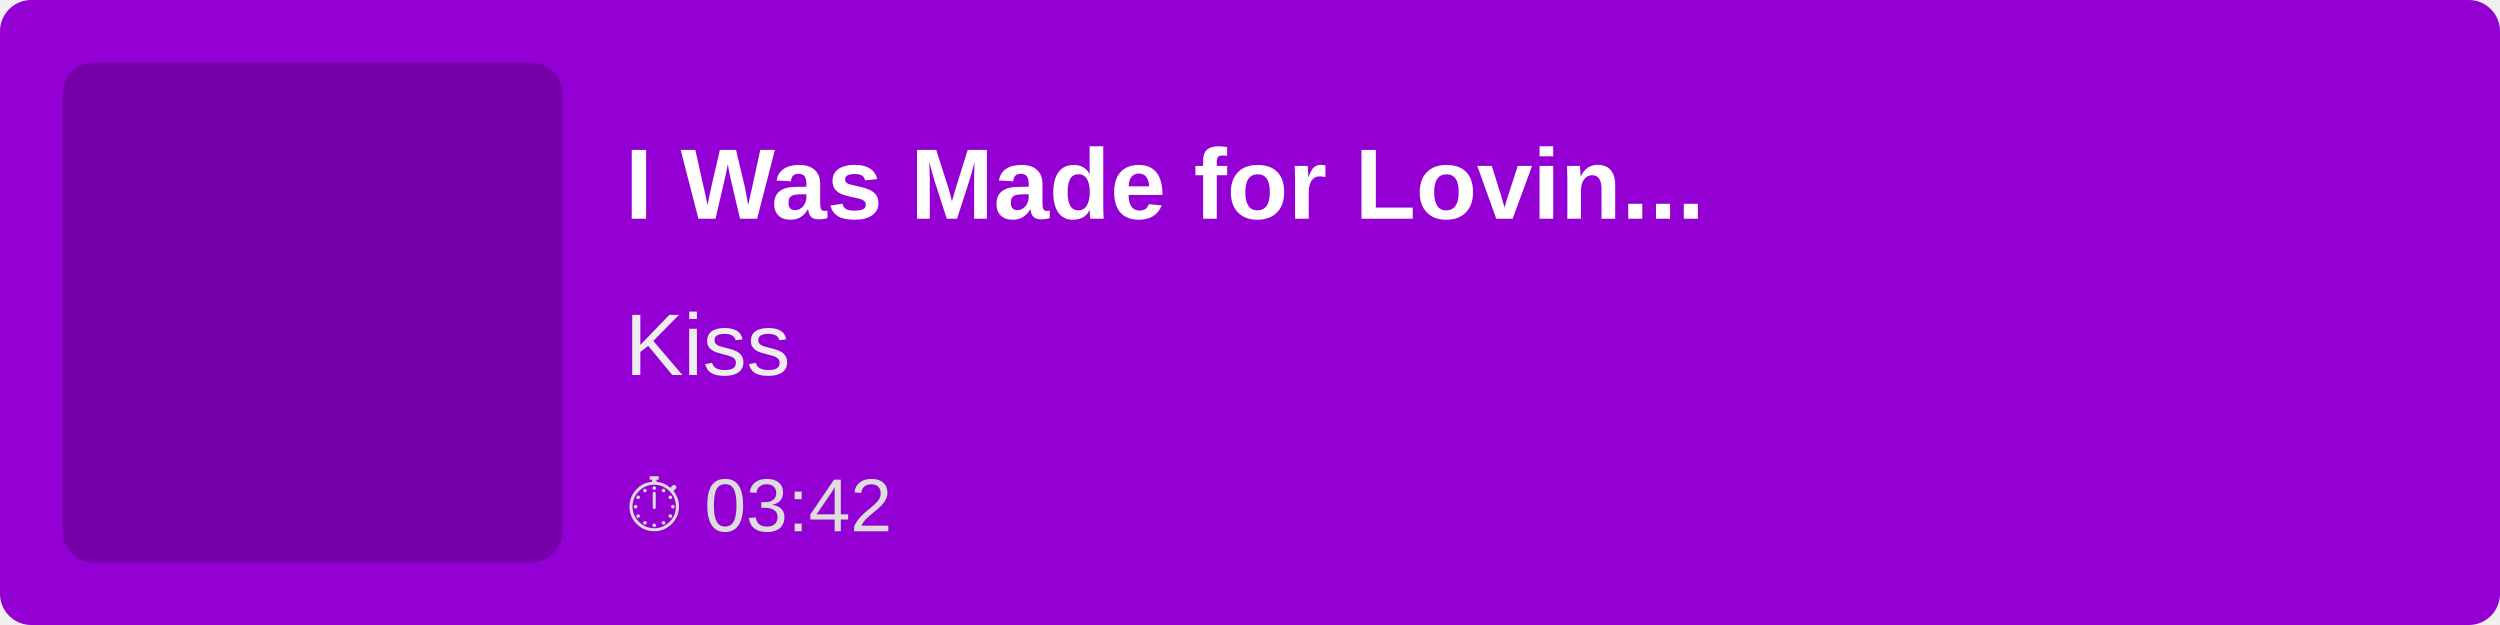
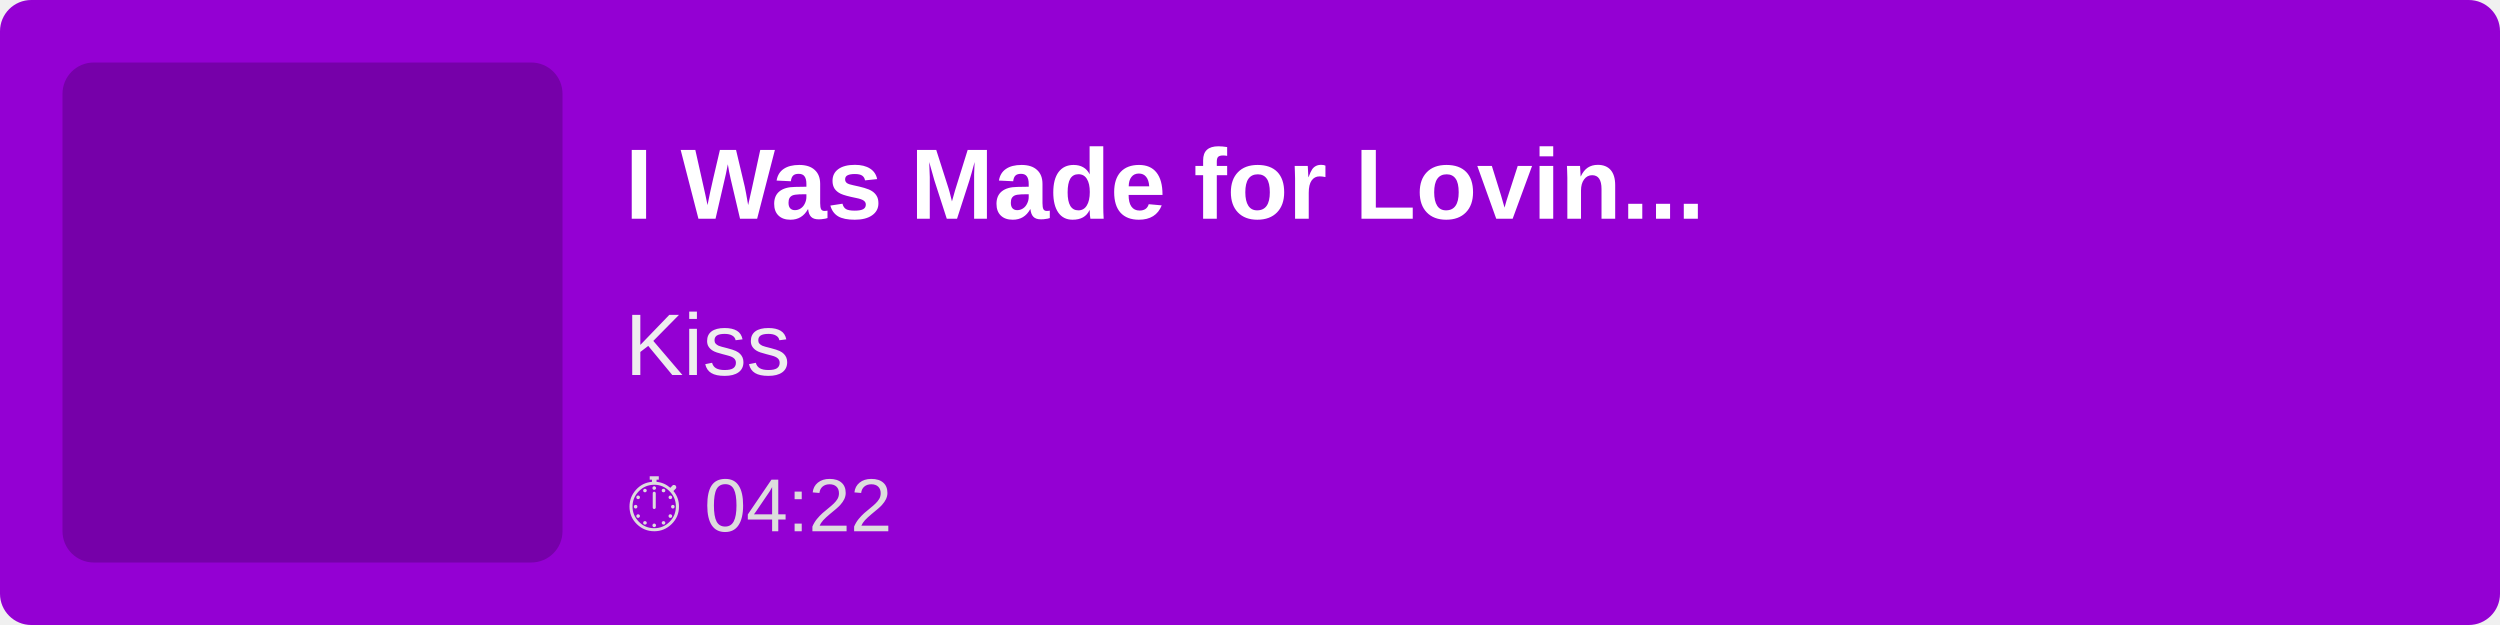
<svg xmlns="http://www.w3.org/2000/svg" width="400" height="100">
  <rect width="100%" height="100%" fill="#9400D3" rx="5" />
  <rect x="10" y="10" width="80" height="80" fill="rgba(0,0,0,0.2)" rx="5" />
  <text x="100" y="35" font-family="Arial, sans-serif" font-size="16" fill="white" font-weight="bold">
        I Was Made for Lovin...
    </text>
  <text x="100" y="60" font-family="Arial, sans-serif" font-size="14" fill="#EEE">
        Kiss
    </text>
  <text x="100" y="85" font-family="Arial, sans-serif" font-size="12" fill="#DDD">
-         ⏱ 03:42
+         ⏱ 04:22
    </text>
</svg>
